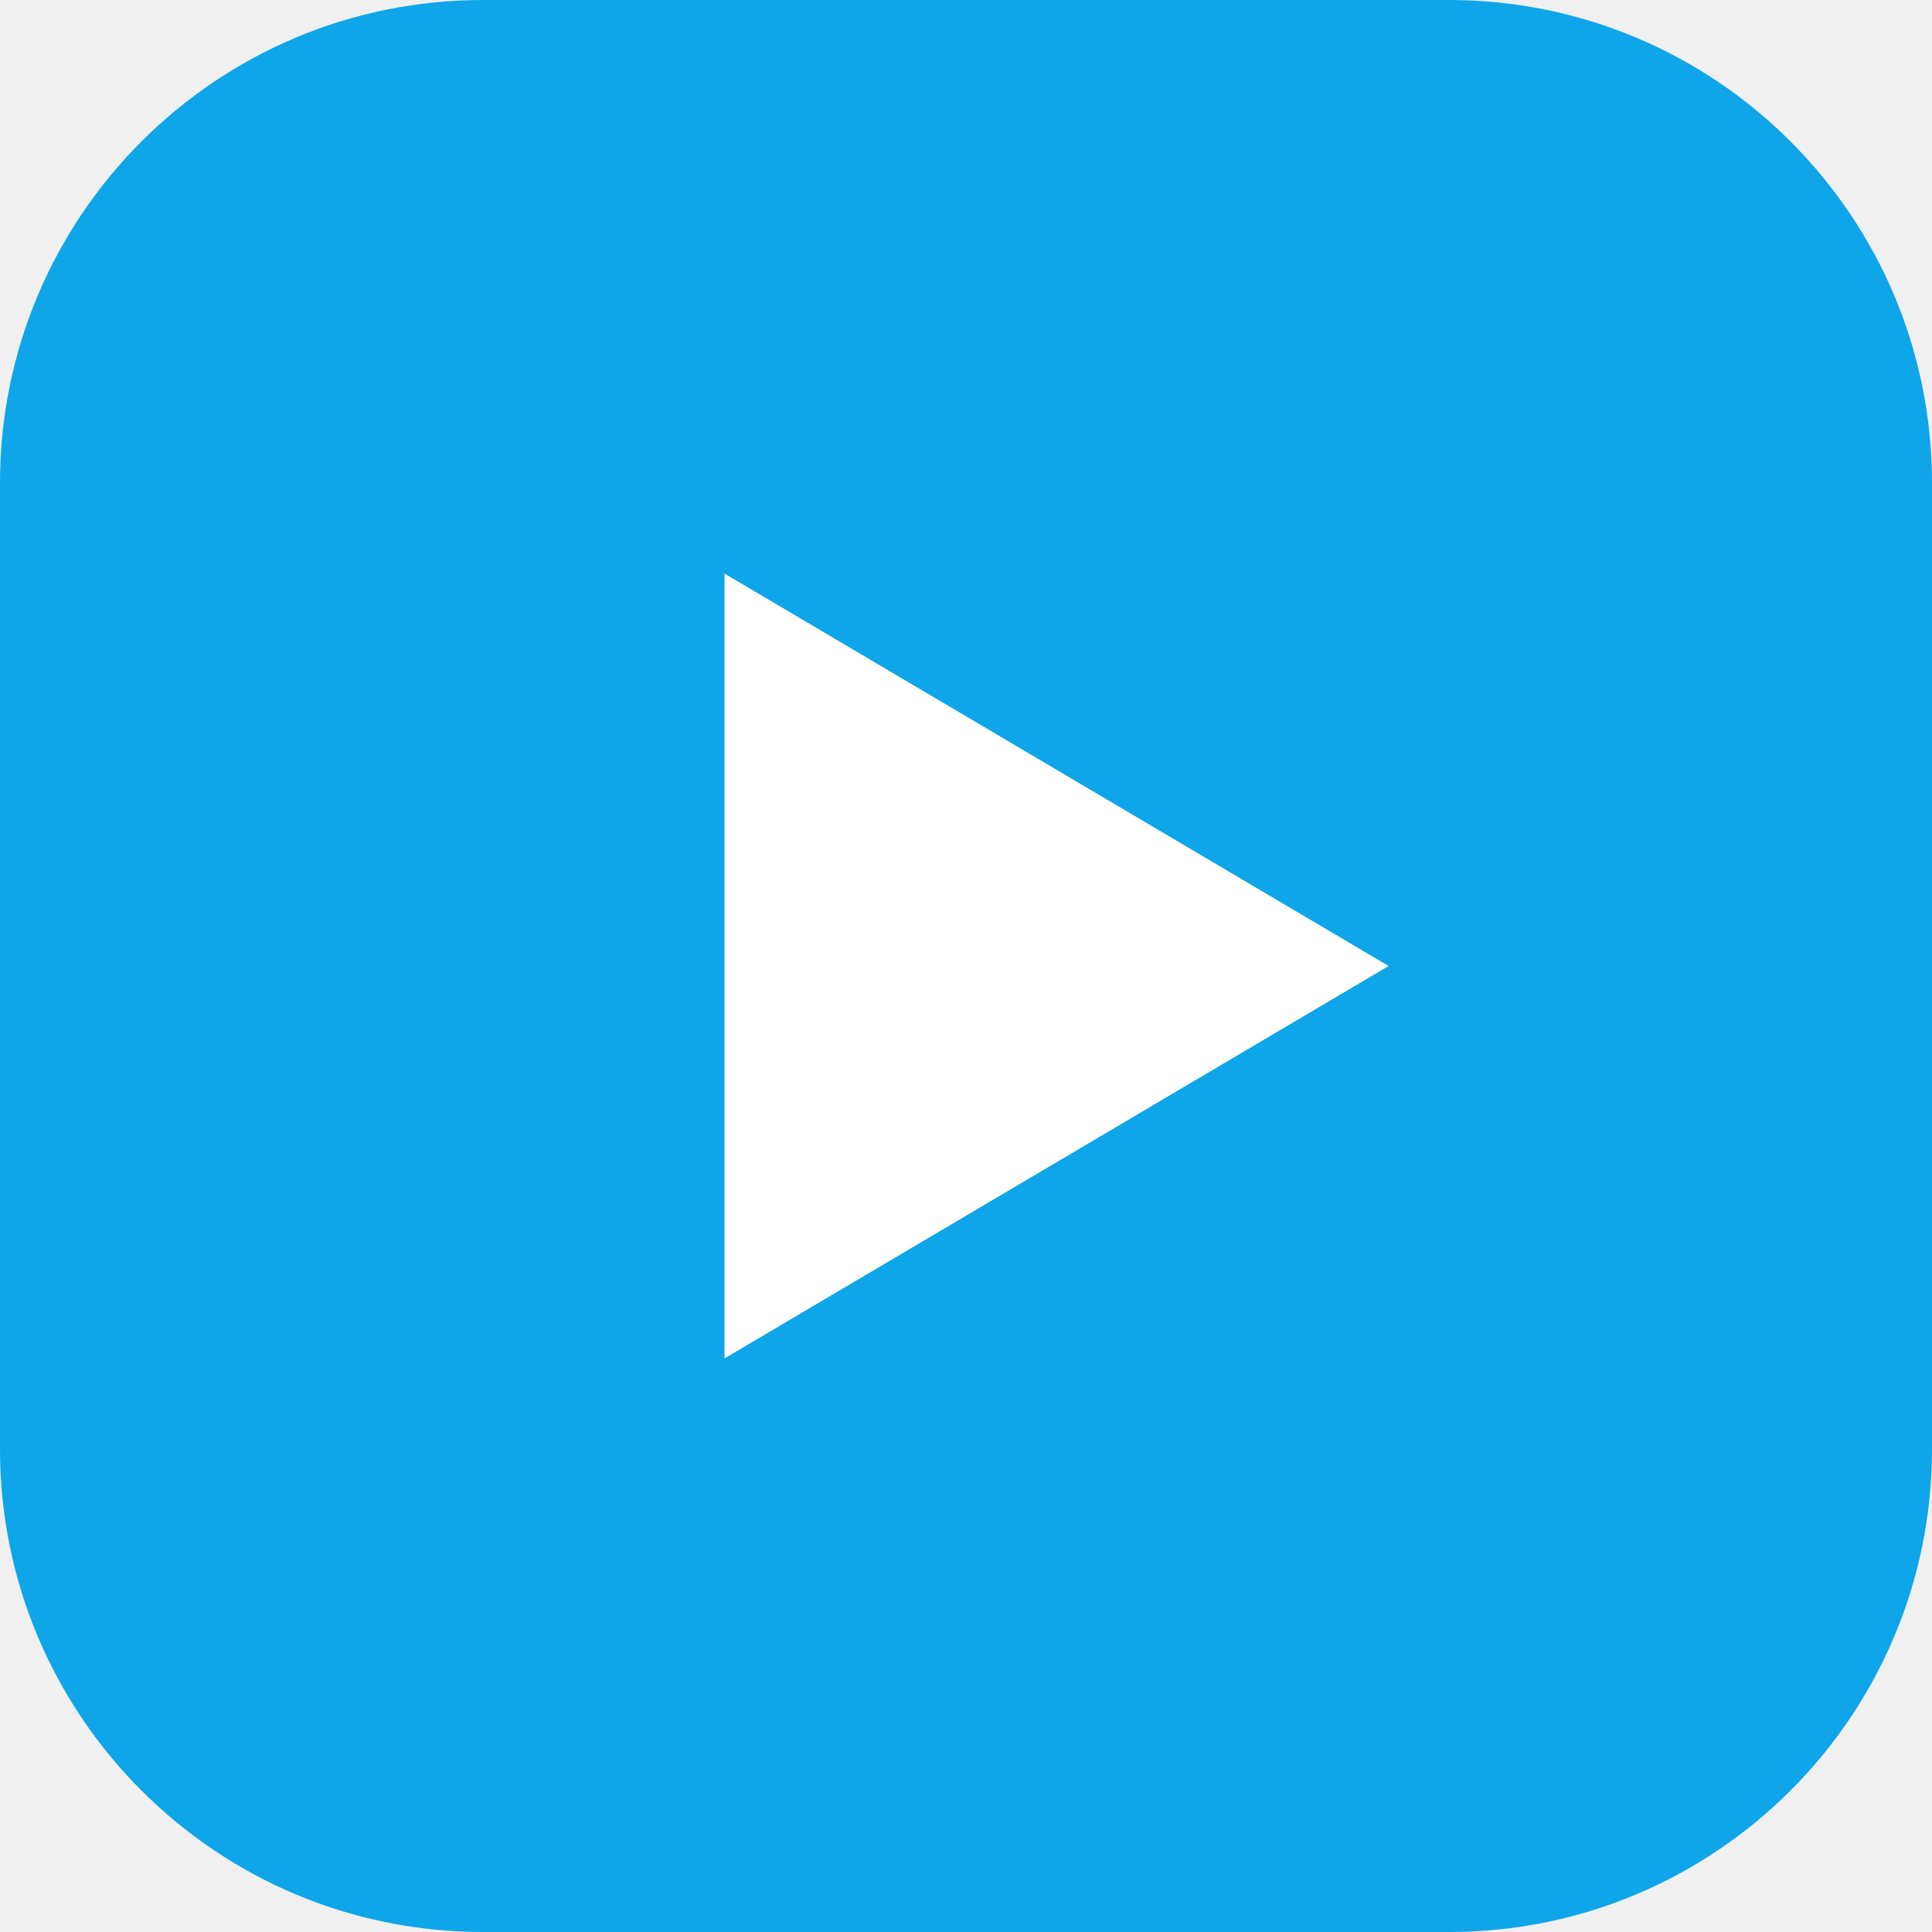
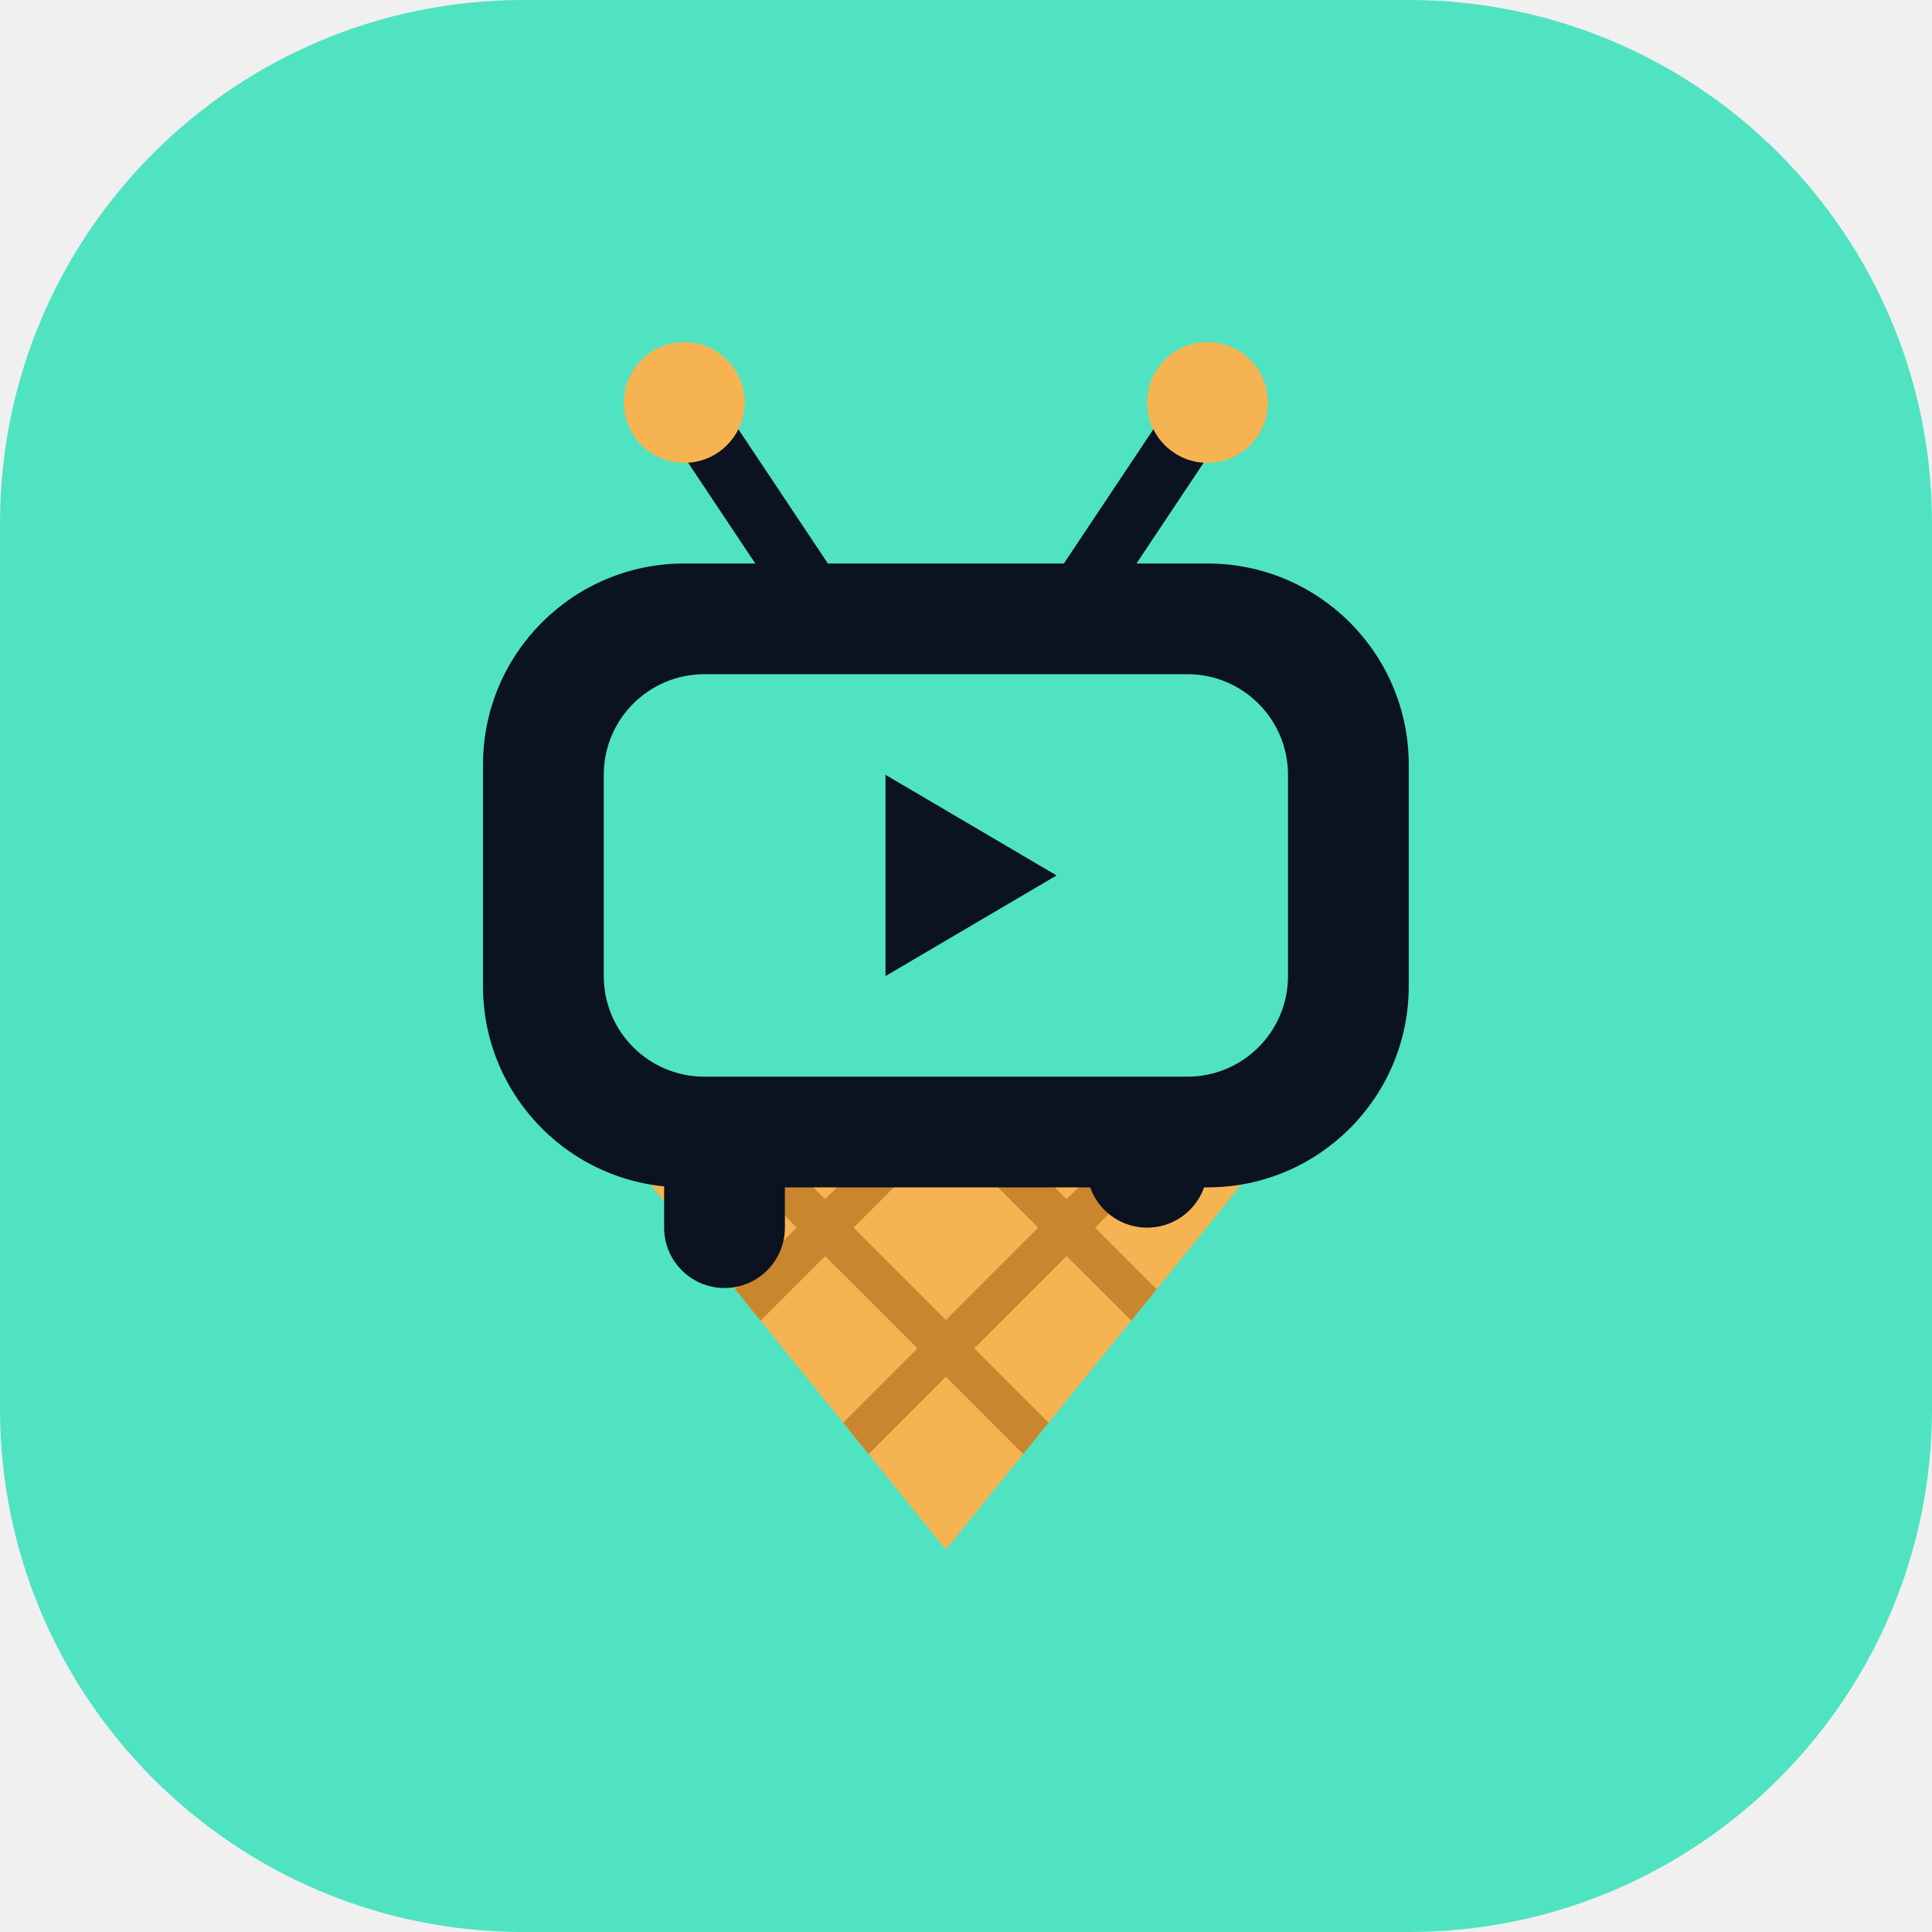
- <svg xmlns="http://www.w3.org/2000/svg" viewBox="0 0 32 32">
-   <rect width="32" height="32" rx="8" fill="#0ea5e9" />
-   <path d="M12 9.5v13l11-6.5z" fill="#fff" />
+ <svg xmlns="http://www.w3.org/2000/svg" viewBox="0 0 96 96">
+   <rect width="96" height="96" rx="26" fill="#4FE3C1" />
+   <g transform="translate(15 15)">
+     <defs>
+       <clipPath id="c">
+         <path d="M15 41 L49 41 L32 62 Z" />
+       </clipPath>
+     </defs>
+     <g stroke="#0B1220" stroke-width="3" stroke-linecap="round">
+       <line x1="25" y1="14" x2="19" y2="5" />
+       <line x1="39" y1="14" x2="45" y2="5" />
+     </g>
+     <circle cx="19" cy="5" r="3" fill="#F5B451" />
+     <circle cx="45" cy="5" r="3" fill="#F5B451" />
+     <path d="M15 41 L49 41 L32 62 Z" fill="#F5B451" />
+     <g clip-path="url(#c)" stroke="#C9862F" stroke-width="2">
+       <line x1="10" y1="44" x2="34" y2="68" />
+       <line x1="18" y1="38" x2="44" y2="64" />
+       <line x1="28" y1="36" x2="52" y2="60" />
+       <line x1="54" y1="44" x2="30" y2="68" />
+       <line x1="46" y1="38" x2="20" y2="64" />
+       <line x1="36" y1="36" x2="12" y2="60" />
+     </g>
+     <rect x="9" y="13" width="46" height="31" rx="10" fill="#0B1220" />
+     <rect x="18" y="38" width="6" height="11" rx="3" fill="#0B1220" />
+     <rect x="39" y="38" width="6" height="8" rx="3" fill="#0B1220" />
+     <rect x="15" y="18.5" width="34" height="20" rx="5" fill="#4FE3C1" />
+     <path d="M29 23.5 L37.5 28.5 L29 33.5 Z" fill="#0B1220" />
+   </g>
</svg>
